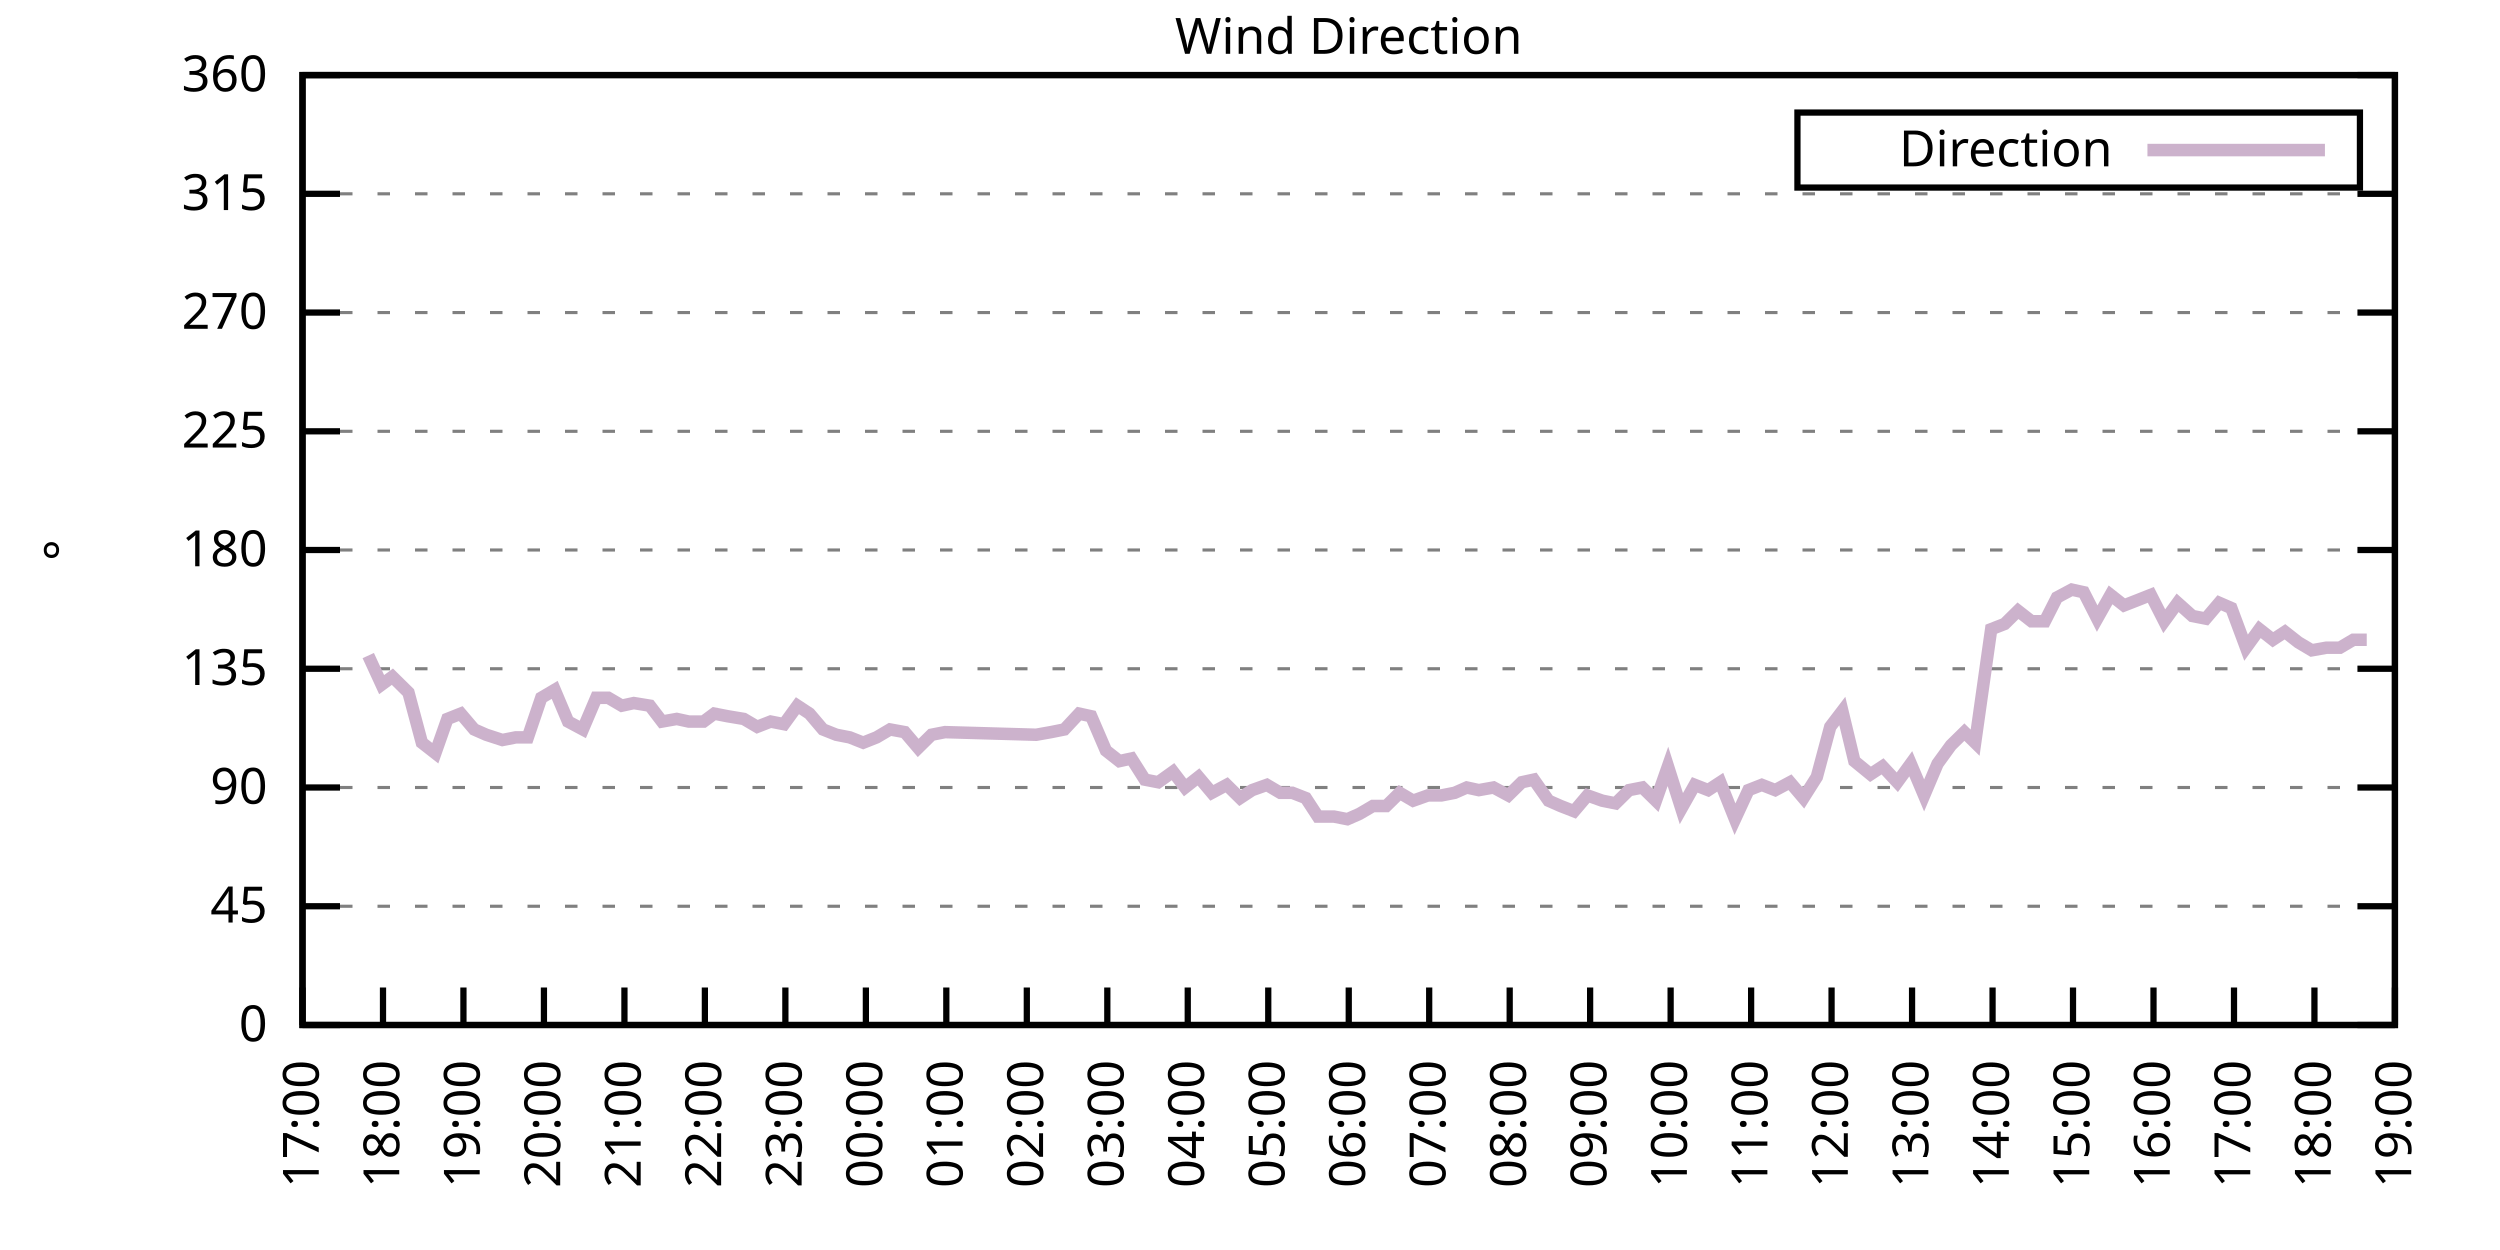
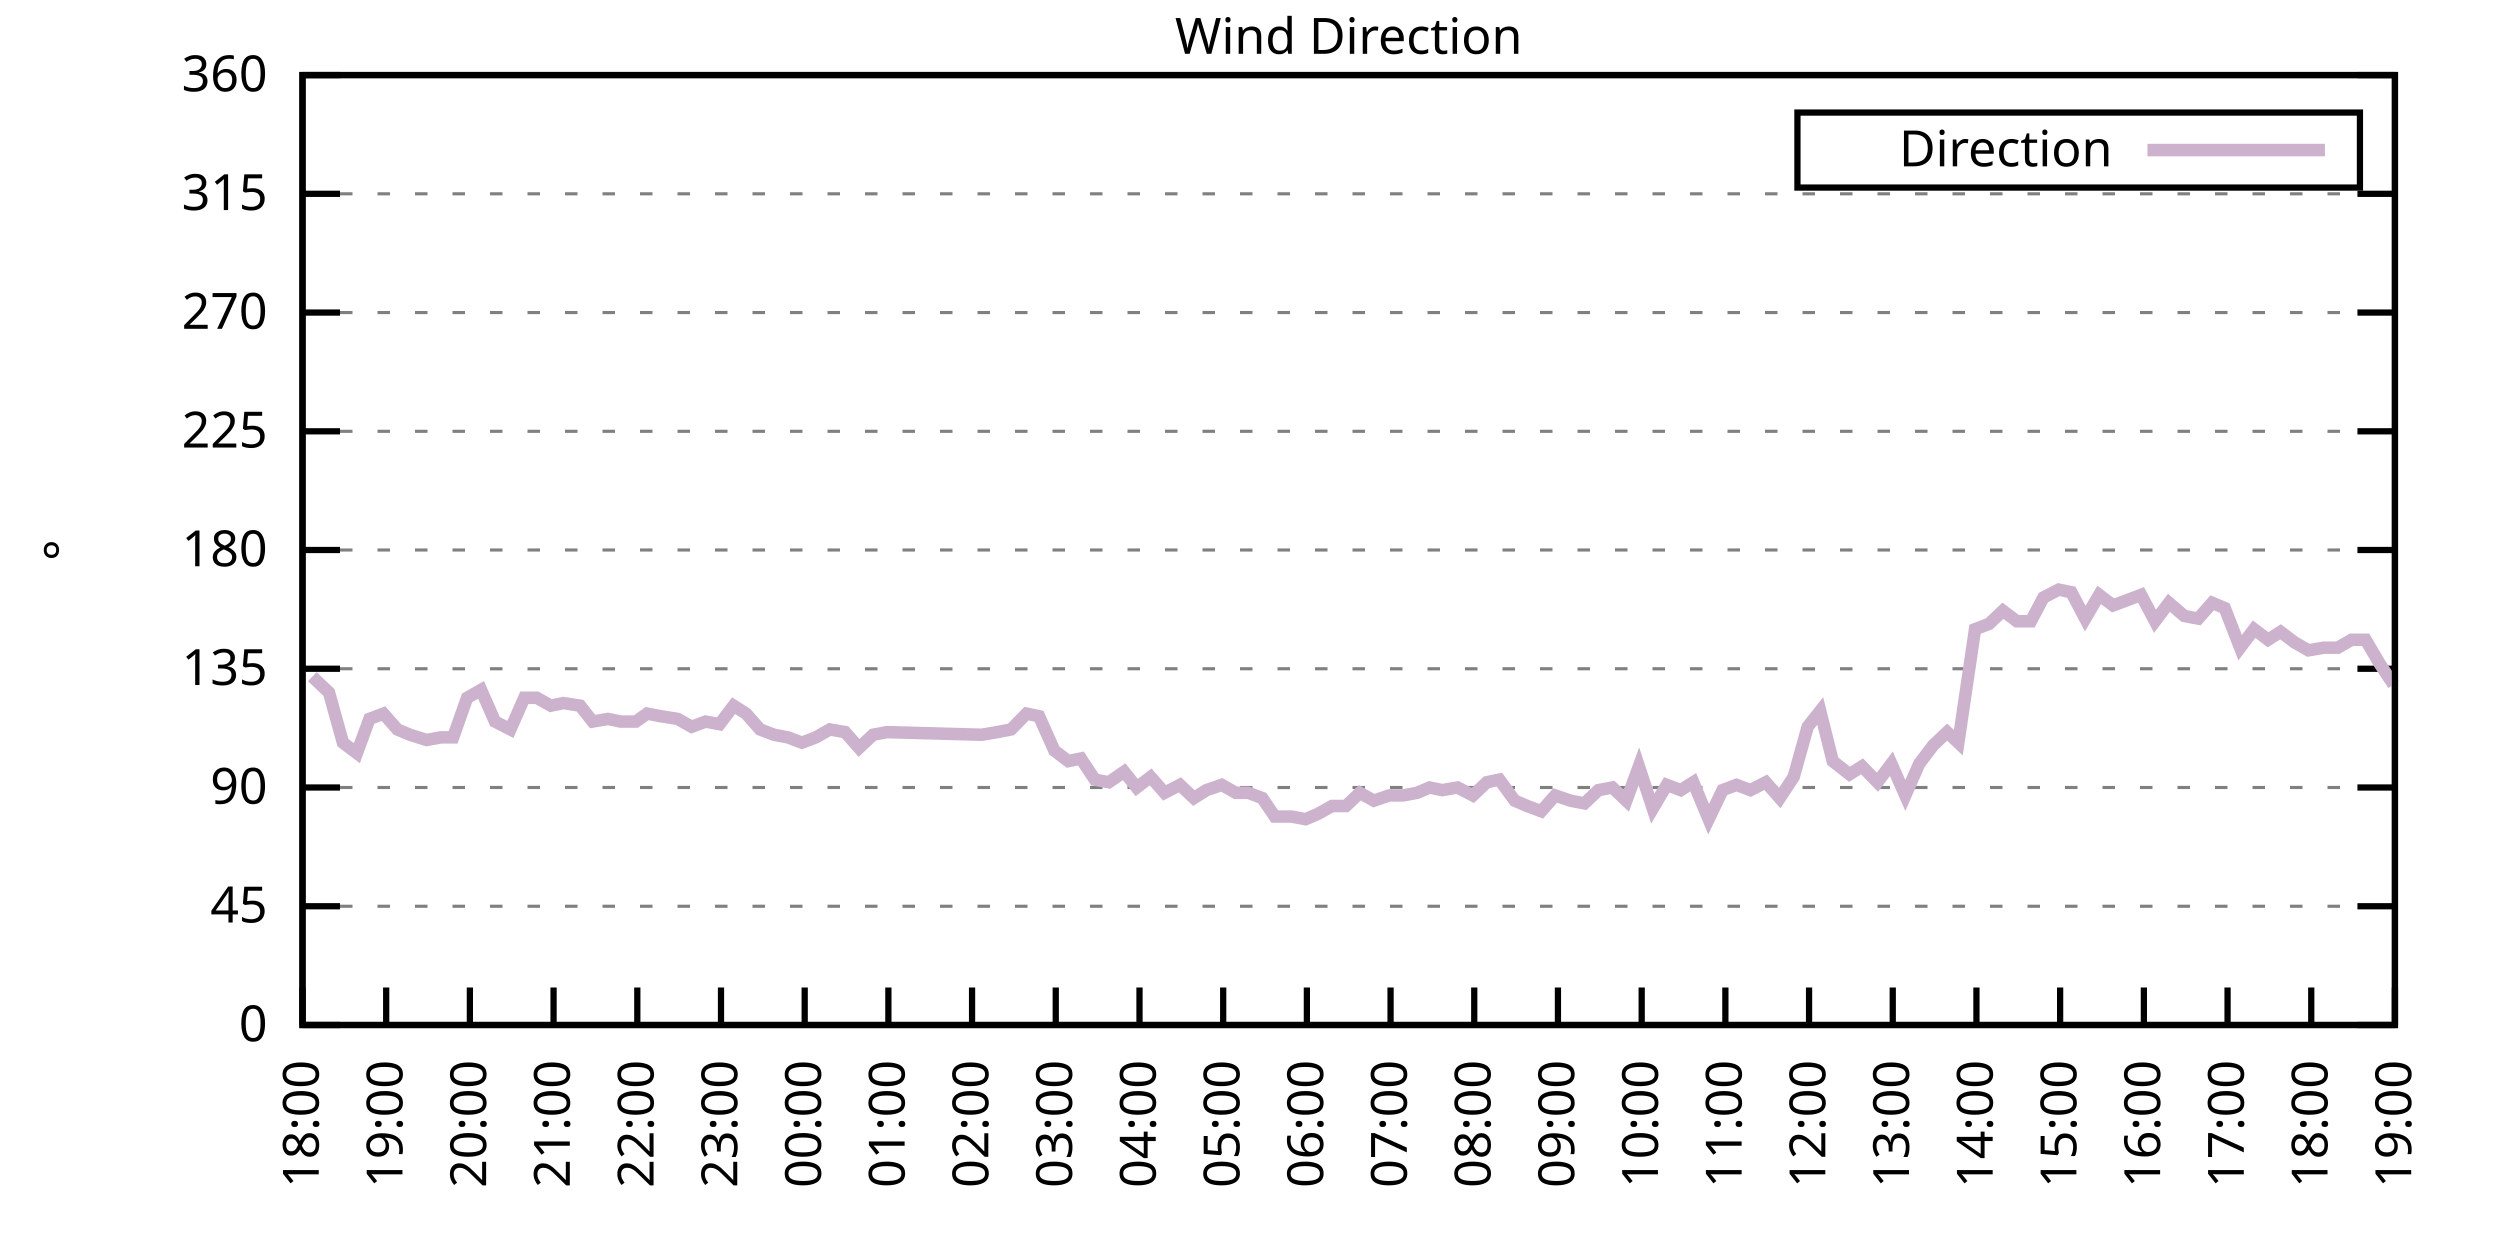
<svg xmlns="http://www.w3.org/2000/svg" xmlns:xlink="http://www.w3.org/1999/xlink" width="400" height="200" viewBox="0 0 400 200">
  <g id="gnuplot_canvas">
    <rect x="0" y="0" width="400" height="200" fill="none" />
    <defs>
      <circle id="gpDot" r="0.5" stroke-width="0.5" stroke="currentColor" />
      <path id="gpPt0" stroke-width="0.333" stroke="currentColor" d="M-1,0 h2 M0,-1 v2" />
      <path id="gpPt1" stroke-width="0.333" stroke="currentColor" d="M-1,-1 L1,1 M1,-1 L-1,1" />
      <path id="gpPt2" stroke-width="0.333" stroke="currentColor" d="M-1,0 L1,0 M0,-1 L0,1 M-1,-1 L1,1 M-1,1 L1,-1" />
      <rect id="gpPt3" stroke-width="0.333" stroke="currentColor" x="-1" y="-1" width="2" height="2" />
      <rect id="gpPt4" stroke-width="0.333" stroke="currentColor" fill="currentColor" x="-1" y="-1" width="2" height="2" />
      <circle id="gpPt5" stroke-width="0.333" stroke="currentColor" cx="0" cy="0" r="1" />
      <use xlink:href="#gpPt5" id="gpPt6" fill="currentColor" stroke="none" />
      <path id="gpPt7" stroke-width="0.333" stroke="currentColor" d="M0,-1.33 L-1.33,0.67 L1.33,0.67 z" />
      <use xlink:href="#gpPt7" id="gpPt8" fill="currentColor" stroke="none" />
      <use xlink:href="#gpPt7" id="gpPt9" stroke="currentColor" transform="rotate(180)" />
      <use xlink:href="#gpPt9" id="gpPt10" fill="currentColor" stroke="none" />
      <use xlink:href="#gpPt3" id="gpPt11" stroke="currentColor" transform="rotate(45)" />
      <use xlink:href="#gpPt11" id="gpPt12" fill="currentColor" stroke="none" />
      <path id="gpPt13" stroke-width="0.333" stroke="currentColor" d="M0,1.330 L1.265,0.411 L0.782,-1.067 L-0.782,-1.076 L-1.265,0.411 z" />
      <use xlink:href="#gpPt13" id="gpPt14" fill="currentColor" stroke="none" />
      <filter id="textbox" filterUnits="objectBoundingBox" x="0" y="0" height="1" width="1">
        <feFlood flood-color="white" flood-opacity="1" result="bgnd" />
        <feComposite in="SourceGraphic" in2="bgnd" operator="atop" />
      </filter>
      <filter id="greybox" filterUnits="objectBoundingBox" x="0" y="0" height="1" width="1">
        <feFlood flood-color="lightgrey" flood-opacity="1" result="grey" />
        <feComposite in="SourceGraphic" in2="grey" operator="atop" />
      </filter>
    </defs>
    <g fill="none" color="white" stroke="currentColor" stroke-width="1.00" stroke-linecap="butt" stroke-linejoin="miter">
</g>
    <g fill="none" color="black" stroke="currentColor" stroke-width="1.00" stroke-linecap="butt" stroke-linejoin="miter">
      <g stroke="none" shape-rendering="crispEdges">
        <polygon fill="rgb(255, 255, 255)" points="48.40,164.00 383.18,164.00 383.18,12.02 48.40,12.02 " />
      </g>
    </g>
    <g fill="none" color="black" stroke="currentColor" stroke-width="1.00" stroke-linecap="butt" stroke-linejoin="miter">
</g>
    <g fill="none" color="black" stroke="black" stroke-width="0.50" stroke-linecap="butt" stroke-linejoin="miter">
</g>
    <g fill="none" color="gray" stroke="currentColor" stroke-width="0.50" stroke-linecap="butt" stroke-linejoin="miter">
      <path stroke="gray" stroke-dasharray="2,4" class="gridline" d="M48.40,164.00 L383.19,164.00  " />
    </g>
    <g fill="none" color="gray" stroke="gray" stroke-width="1.00" stroke-linecap="butt" stroke-linejoin="miter">
</g>
    <g fill="none" color="black" stroke="currentColor" stroke-width="1.00" stroke-linecap="butt" stroke-linejoin="miter">
      <path stroke="black" d="M48.40,164.00 L54.40,164.00 M383.19,164.00 L377.19,164.00  " />
      <g transform="translate(42.80,166.60)" stroke="none" fill="black" font-family="Sans" font-size="8.00" text-anchor="end">
        <text>
          <tspan font-family="Sans"> 0</tspan>
        </text>
      </g>
    </g>
    <g fill="none" color="black" stroke="currentColor" stroke-width="1.00" stroke-linecap="butt" stroke-linejoin="miter">
</g>
    <g fill="none" color="black" stroke="black" stroke-width="0.50" stroke-linecap="butt" stroke-linejoin="miter">
</g>
    <g fill="none" color="gray" stroke="currentColor" stroke-width="0.50" stroke-linecap="butt" stroke-linejoin="miter">
      <path stroke="gray" stroke-dasharray="2,4" class="gridline" d="M48.40,145.00 L383.19,145.00  " />
    </g>
    <g fill="none" color="gray" stroke="gray" stroke-width="1.00" stroke-linecap="butt" stroke-linejoin="miter">
</g>
    <g fill="none" color="black" stroke="currentColor" stroke-width="1.00" stroke-linecap="butt" stroke-linejoin="miter">
      <path stroke="black" d="M48.40,145.00 L54.40,145.00 M383.19,145.00 L377.19,145.00  " />
      <g transform="translate(42.80,147.60)" stroke="none" fill="black" font-family="Sans" font-size="8.00" text-anchor="end">
        <text>
          <tspan font-family="Sans"> 45</tspan>
        </text>
      </g>
    </g>
    <g fill="none" color="black" stroke="currentColor" stroke-width="1.00" stroke-linecap="butt" stroke-linejoin="miter">
</g>
    <g fill="none" color="black" stroke="black" stroke-width="0.50" stroke-linecap="butt" stroke-linejoin="miter">
</g>
    <g fill="none" color="gray" stroke="currentColor" stroke-width="0.50" stroke-linecap="butt" stroke-linejoin="miter">
      <path stroke="gray" stroke-dasharray="2,4" class="gridline" d="M48.40,126.00 L383.19,126.00  " />
    </g>
    <g fill="none" color="gray" stroke="gray" stroke-width="1.00" stroke-linecap="butt" stroke-linejoin="miter">
</g>
    <g fill="none" color="black" stroke="currentColor" stroke-width="1.00" stroke-linecap="butt" stroke-linejoin="miter">
      <path stroke="black" d="M48.40,126.00 L54.40,126.00 M383.19,126.00 L377.19,126.00  " />
      <g transform="translate(42.80,128.60)" stroke="none" fill="black" font-family="Sans" font-size="8.00" text-anchor="end">
        <text>
          <tspan font-family="Sans"> 90</tspan>
        </text>
      </g>
    </g>
    <g fill="none" color="black" stroke="currentColor" stroke-width="1.00" stroke-linecap="butt" stroke-linejoin="miter">
</g>
    <g fill="none" color="black" stroke="black" stroke-width="0.50" stroke-linecap="butt" stroke-linejoin="miter">
</g>
    <g fill="none" color="gray" stroke="currentColor" stroke-width="0.50" stroke-linecap="butt" stroke-linejoin="miter">
      <path stroke="gray" stroke-dasharray="2,4" class="gridline" d="M48.40,107.00 L383.19,107.00  " />
    </g>
    <g fill="none" color="gray" stroke="gray" stroke-width="1.00" stroke-linecap="butt" stroke-linejoin="miter">
</g>
    <g fill="none" color="black" stroke="currentColor" stroke-width="1.00" stroke-linecap="butt" stroke-linejoin="miter">
      <path stroke="black" d="M48.40,107.00 L54.40,107.00 M383.19,107.00 L377.19,107.00  " />
      <g transform="translate(42.80,109.60)" stroke="none" fill="black" font-family="Sans" font-size="8.00" text-anchor="end">
        <text>
          <tspan font-family="Sans"> 135</tspan>
        </text>
      </g>
    </g>
    <g fill="none" color="black" stroke="currentColor" stroke-width="1.00" stroke-linecap="butt" stroke-linejoin="miter">
</g>
    <g fill="none" color="black" stroke="black" stroke-width="0.50" stroke-linecap="butt" stroke-linejoin="miter">
</g>
    <g fill="none" color="gray" stroke="currentColor" stroke-width="0.50" stroke-linecap="butt" stroke-linejoin="miter">
      <path stroke="gray" stroke-dasharray="2,4" class="gridline" d="M48.40,88.00 L383.19,88.00  " />
    </g>
    <g fill="none" color="gray" stroke="gray" stroke-width="1.00" stroke-linecap="butt" stroke-linejoin="miter">
</g>
    <g fill="none" color="black" stroke="currentColor" stroke-width="1.00" stroke-linecap="butt" stroke-linejoin="miter">
      <path stroke="black" d="M48.40,88.00 L54.40,88.00 M383.19,88.00 L377.19,88.00  " />
      <g transform="translate(42.80,90.60)" stroke="none" fill="black" font-family="Sans" font-size="8.00" text-anchor="end">
        <text>
          <tspan font-family="Sans"> 180</tspan>
        </text>
      </g>
    </g>
    <g fill="none" color="black" stroke="currentColor" stroke-width="1.00" stroke-linecap="butt" stroke-linejoin="miter">
</g>
    <g fill="none" color="black" stroke="black" stroke-width="0.50" stroke-linecap="butt" stroke-linejoin="miter">
</g>
    <g fill="none" color="gray" stroke="currentColor" stroke-width="0.50" stroke-linecap="butt" stroke-linejoin="miter">
      <path stroke="gray" stroke-dasharray="2,4" class="gridline" d="M48.40,69.01 L383.19,69.01  " />
    </g>
    <g fill="none" color="gray" stroke="gray" stroke-width="1.00" stroke-linecap="butt" stroke-linejoin="miter">
</g>
    <g fill="none" color="black" stroke="currentColor" stroke-width="1.00" stroke-linecap="butt" stroke-linejoin="miter">
      <path stroke="black" d="M48.40,69.01 L54.40,69.01 M383.19,69.01 L377.19,69.01  " />
      <g transform="translate(42.80,71.61)" stroke="none" fill="black" font-family="Sans" font-size="8.00" text-anchor="end">
        <text>
          <tspan font-family="Sans"> 225</tspan>
        </text>
      </g>
    </g>
    <g fill="none" color="black" stroke="currentColor" stroke-width="1.00" stroke-linecap="butt" stroke-linejoin="miter">
</g>
    <g fill="none" color="black" stroke="black" stroke-width="0.50" stroke-linecap="butt" stroke-linejoin="miter">
</g>
    <g fill="none" color="gray" stroke="currentColor" stroke-width="0.50" stroke-linecap="butt" stroke-linejoin="miter">
      <path stroke="gray" stroke-dasharray="2,4" class="gridline" d="M48.40,50.01 L383.19,50.01  " />
    </g>
    <g fill="none" color="gray" stroke="gray" stroke-width="1.00" stroke-linecap="butt" stroke-linejoin="miter">
</g>
    <g fill="none" color="black" stroke="currentColor" stroke-width="1.00" stroke-linecap="butt" stroke-linejoin="miter">
      <path stroke="black" d="M48.40,50.01 L54.40,50.01 M383.19,50.01 L377.19,50.01  " />
      <g transform="translate(42.80,52.61)" stroke="none" fill="black" font-family="Sans" font-size="8.00" text-anchor="end">
        <text>
          <tspan font-family="Sans"> 270</tspan>
        </text>
      </g>
    </g>
    <g fill="none" color="black" stroke="currentColor" stroke-width="1.00" stroke-linecap="butt" stroke-linejoin="miter">
</g>
    <g fill="none" color="black" stroke="black" stroke-width="0.50" stroke-linecap="butt" stroke-linejoin="miter">
</g>
    <g fill="none" color="gray" stroke="currentColor" stroke-width="0.50" stroke-linecap="butt" stroke-linejoin="miter">
      <path stroke="gray" stroke-dasharray="2,4" class="gridline" d="M48.40,31.01 L383.19,31.01  " />
    </g>
    <g fill="none" color="gray" stroke="gray" stroke-width="1.00" stroke-linecap="butt" stroke-linejoin="miter">
</g>
    <g fill="none" color="black" stroke="currentColor" stroke-width="1.00" stroke-linecap="butt" stroke-linejoin="miter">
      <path stroke="black" d="M48.40,31.01 L54.40,31.01 M383.19,31.01 L377.19,31.01  " />
      <g transform="translate(42.80,33.61)" stroke="none" fill="black" font-family="Sans" font-size="8.00" text-anchor="end">
        <text>
          <tspan font-family="Sans"> 315</tspan>
        </text>
      </g>
    </g>
    <g fill="none" color="black" stroke="currentColor" stroke-width="1.00" stroke-linecap="butt" stroke-linejoin="miter">
</g>
    <g fill="none" color="black" stroke="black" stroke-width="0.50" stroke-linecap="butt" stroke-linejoin="miter">
</g>
    <g fill="none" color="gray" stroke="currentColor" stroke-width="0.50" stroke-linecap="butt" stroke-linejoin="miter">
      <path stroke="gray" stroke-dasharray="2,4" class="gridline" d="M48.40,12.01 L383.19,12.01  " />
    </g>
    <g fill="none" color="gray" stroke="gray" stroke-width="1.00" stroke-linecap="butt" stroke-linejoin="miter">
</g>
    <g fill="none" color="black" stroke="currentColor" stroke-width="1.00" stroke-linecap="butt" stroke-linejoin="miter">
      <path stroke="black" d="M48.40,12.01 L54.40,12.01 M383.19,12.01 L377.19,12.01  " />
      <g transform="translate(42.80,14.61)" stroke="none" fill="black" font-family="Sans" font-size="8.00" text-anchor="end">
        <text>
          <tspan font-family="Sans"> 360</tspan>
        </text>
      </g>
    </g>
    <g fill="none" color="black" stroke="currentColor" stroke-width="1.00" stroke-linecap="butt" stroke-linejoin="miter">
      <path stroke="black" d="M48.40,164.00 L48.40,158.00  " />
      <g transform="translate(51.00,169.60) rotate(270.00)" stroke="none" fill="black" font-family="Sans" font-size="8.00" text-anchor="end">
        <text>
+           <tspan font-family="Sans">18:00</tspan>
+         </text>
+       </g>
+     </g>
+     <g fill="none" color="black" stroke="currentColor" stroke-width="1.00" stroke-linecap="butt" stroke-linejoin="miter">
+       <path stroke="black" d="M61.79,164.00 L61.79,158.00  " />
+       <g transform="translate(64.39,169.60) rotate(270.00)" stroke="none" fill="black" font-family="Sans" font-size="8.00" text-anchor="end">
+         <text>
+           <tspan font-family="Sans">19:00</tspan>
+         </text>
+       </g>
+     </g>
+     <g fill="none" color="black" stroke="currentColor" stroke-width="1.00" stroke-linecap="butt" stroke-linejoin="miter">
+       <path stroke="black" d="M75.18,164.00 L75.18,158.00  " />
+       <g transform="translate(77.78,169.60) rotate(270.00)" stroke="none" fill="black" font-family="Sans" font-size="8.00" text-anchor="end">
+         <text>
+           <tspan font-family="Sans">20:00</tspan>
+         </text>
+       </g>
+     </g>
+     <g fill="none" color="black" stroke="currentColor" stroke-width="1.00" stroke-linecap="butt" stroke-linejoin="miter">
+       <path stroke="black" d="M88.57,164.00 L88.57,158.00  " />
+       <g transform="translate(91.17,169.60) rotate(270.00)" stroke="none" fill="black" font-family="Sans" font-size="8.00" text-anchor="end">
+         <text>
+           <tspan font-family="Sans">21:00</tspan>
+         </text>
+       </g>
+     </g>
+     <g fill="none" color="black" stroke="currentColor" stroke-width="1.00" stroke-linecap="butt" stroke-linejoin="miter">
+       <path stroke="black" d="M101.97,164.00 L101.97,158.00  " />
+       <g transform="translate(104.57,169.60) rotate(270.00)" stroke="none" fill="black" font-family="Sans" font-size="8.00" text-anchor="end">
+         <text>
+           <tspan font-family="Sans">22:00</tspan>
+         </text>
+       </g>
+     </g>
+     <g fill="none" color="black" stroke="currentColor" stroke-width="1.00" stroke-linecap="butt" stroke-linejoin="miter">
+       <path stroke="black" d="M115.36,164.00 L115.36,158.00  " />
+       <g transform="translate(117.96,169.60) rotate(270.00)" stroke="none" fill="black" font-family="Sans" font-size="8.00" text-anchor="end">
+         <text>
+           <tspan font-family="Sans">23:00</tspan>
+         </text>
+       </g>
+     </g>
+     <g fill="none" color="black" stroke="currentColor" stroke-width="1.00" stroke-linecap="butt" stroke-linejoin="miter">
+       <path stroke="black" d="M128.75,164.00 L128.75,158.00  " />
+       <g transform="translate(131.35,169.60) rotate(270.00)" stroke="none" fill="black" font-family="Sans" font-size="8.00" text-anchor="end">
+         <text>
+           <tspan font-family="Sans">00:00</tspan>
+         </text>
+       </g>
+     </g>
+     <g fill="none" color="black" stroke="currentColor" stroke-width="1.00" stroke-linecap="butt" stroke-linejoin="miter">
+       <path stroke="black" d="M142.14,164.00 L142.14,158.00  " />
+       <g transform="translate(144.74,169.60) rotate(270.00)" stroke="none" fill="black" font-family="Sans" font-size="8.00" text-anchor="end">
+         <text>
+           <tspan font-family="Sans">01:00</tspan>
+         </text>
+       </g>
+     </g>
+     <g fill="none" color="black" stroke="currentColor" stroke-width="1.00" stroke-linecap="butt" stroke-linejoin="miter">
+       <path stroke="black" d="M155.53,164.00 L155.53,158.00  " />
+       <g transform="translate(158.13,169.60) rotate(270.00)" stroke="none" fill="black" font-family="Sans" font-size="8.00" text-anchor="end">
+         <text>
+           <tspan font-family="Sans">02:00</tspan>
+         </text>
+       </g>
+     </g>
+     <g fill="none" color="black" stroke="currentColor" stroke-width="1.00" stroke-linecap="butt" stroke-linejoin="miter">
+       <path stroke="black" d="M168.92,164.00 L168.92,158.00  " />
+       <g transform="translate(171.52,169.60) rotate(270.00)" stroke="none" fill="black" font-family="Sans" font-size="8.00" text-anchor="end">
+         <text>
+           <tspan font-family="Sans">03:00</tspan>
+         </text>
+       </g>
+     </g>
+     <g fill="none" color="black" stroke="currentColor" stroke-width="1.00" stroke-linecap="butt" stroke-linejoin="miter">
+       <path stroke="black" d="M182.32,164.00 L182.32,158.00  " />
+       <g transform="translate(184.92,169.60) rotate(270.00)" stroke="none" fill="black" font-family="Sans" font-size="8.00" text-anchor="end">
+         <text>
+           <tspan font-family="Sans">04:00</tspan>
+         </text>
+       </g>
+     </g>
+     <g fill="none" color="black" stroke="currentColor" stroke-width="1.00" stroke-linecap="butt" stroke-linejoin="miter">
+       <path stroke="black" d="M195.71,164.00 L195.71,158.00  " />
+       <g transform="translate(198.31,169.60) rotate(270.00)" stroke="none" fill="black" font-family="Sans" font-size="8.00" text-anchor="end">
+         <text>
+           <tspan font-family="Sans">05:00</tspan>
+         </text>
+       </g>
+     </g>
+     <g fill="none" color="black" stroke="currentColor" stroke-width="1.00" stroke-linecap="butt" stroke-linejoin="miter">
+       <path stroke="black" d="M209.10,164.00 L209.10,158.00  " />
+       <g transform="translate(211.70,169.60) rotate(270.00)" stroke="none" fill="black" font-family="Sans" font-size="8.00" text-anchor="end">
+         <text>
+           <tspan font-family="Sans">06:00</tspan>
+         </text>
+       </g>
+     </g>
+     <g fill="none" color="black" stroke="currentColor" stroke-width="1.00" stroke-linecap="butt" stroke-linejoin="miter">
+       <path stroke="black" d="M222.49,164.00 L222.49,158.00  " />
+       <g transform="translate(225.09,169.60) rotate(270.00)" stroke="none" fill="black" font-family="Sans" font-size="8.00" text-anchor="end">
+         <text>
+           <tspan font-family="Sans">07:00</tspan>
+         </text>
+       </g>
+     </g>
+     <g fill="none" color="black" stroke="currentColor" stroke-width="1.00" stroke-linecap="butt" stroke-linejoin="miter">
+       <path stroke="black" d="M235.88,164.00 L235.88,158.00  " />
+       <g transform="translate(238.48,169.60) rotate(270.00)" stroke="none" fill="black" font-family="Sans" font-size="8.00" text-anchor="end">
+         <text>
+           <tspan font-family="Sans">08:00</tspan>
+         </text>
+       </g>
+     </g>
+     <g fill="none" color="black" stroke="currentColor" stroke-width="1.00" stroke-linecap="butt" stroke-linejoin="miter">
+       <path stroke="black" d="M249.27,164.00 L249.27,158.00  " />
+       <g transform="translate(251.87,169.60) rotate(270.00)" stroke="none" fill="black" font-family="Sans" font-size="8.00" text-anchor="end">
+         <text>
+           <tspan font-family="Sans">09:00</tspan>
+         </text>
+       </g>
+     </g>
+     <g fill="none" color="black" stroke="currentColor" stroke-width="1.00" stroke-linecap="butt" stroke-linejoin="miter">
+       <path stroke="black" d="M262.67,164.00 L262.67,158.00  " />
+       <g transform="translate(265.27,169.60) rotate(270.00)" stroke="none" fill="black" font-family="Sans" font-size="8.00" text-anchor="end">
+         <text>
+           <tspan font-family="Sans">10:00</tspan>
+         </text>
+       </g>
+     </g>
+     <g fill="none" color="black" stroke="currentColor" stroke-width="1.00" stroke-linecap="butt" stroke-linejoin="miter">
+       <path stroke="black" d="M276.06,164.00 L276.06,158.00  " />
+       <g transform="translate(278.66,169.60) rotate(270.00)" stroke="none" fill="black" font-family="Sans" font-size="8.00" text-anchor="end">
+         <text>
+           <tspan font-family="Sans">11:00</tspan>
+         </text>
+       </g>
+     </g>
+     <g fill="none" color="black" stroke="currentColor" stroke-width="1.00" stroke-linecap="butt" stroke-linejoin="miter">
+       <path stroke="black" d="M289.45,164.00 L289.45,158.00  " />
+       <g transform="translate(292.05,169.60) rotate(270.00)" stroke="none" fill="black" font-family="Sans" font-size="8.00" text-anchor="end">
+         <text>
+           <tspan font-family="Sans">12:00</tspan>
+         </text>
+       </g>
+     </g>
+     <g fill="none" color="black" stroke="currentColor" stroke-width="1.00" stroke-linecap="butt" stroke-linejoin="miter">
+       <path stroke="black" d="M302.84,164.00 L302.84,158.00  " />
+       <g transform="translate(305.44,169.60) rotate(270.00)" stroke="none" fill="black" font-family="Sans" font-size="8.00" text-anchor="end">
+         <text>
+           <tspan font-family="Sans">13:00</tspan>
+         </text>
+       </g>
+     </g>
+     <g fill="none" color="black" stroke="currentColor" stroke-width="1.00" stroke-linecap="butt" stroke-linejoin="miter">
+       <path stroke="black" d="M316.23,164.00 L316.23,158.00  " />
+       <g transform="translate(318.83,169.60) rotate(270.00)" stroke="none" fill="black" font-family="Sans" font-size="8.00" text-anchor="end">
+         <text>
+           <tspan font-family="Sans">14:00</tspan>
+         </text>
+       </g>
+     </g>
+     <g fill="none" color="black" stroke="currentColor" stroke-width="1.00" stroke-linecap="butt" stroke-linejoin="miter">
+       <path stroke="black" d="M329.62,164.00 L329.62,158.00  " />
+       <g transform="translate(332.22,169.60) rotate(270.00)" stroke="none" fill="black" font-family="Sans" font-size="8.00" text-anchor="end">
+         <text>
+           <tspan font-family="Sans">15:00</tspan>
+         </text>
+       </g>
+     </g>
+     <g fill="none" color="black" stroke="currentColor" stroke-width="1.00" stroke-linecap="butt" stroke-linejoin="miter">
+       <path stroke="black" d="M343.02,164.00 L343.02,158.00  " />
+       <g transform="translate(345.62,169.60) rotate(270.00)" stroke="none" fill="black" font-family="Sans" font-size="8.00" text-anchor="end">
+         <text>
+           <tspan font-family="Sans">16:00</tspan>
+         </text>
+       </g>
+     </g>
+     <g fill="none" color="black" stroke="currentColor" stroke-width="1.00" stroke-linecap="butt" stroke-linejoin="miter">
+       <path stroke="black" d="M356.41,164.00 L356.41,158.00  " />
+       <g transform="translate(359.01,169.60) rotate(270.00)" stroke="none" fill="black" font-family="Sans" font-size="8.00" text-anchor="end">
+         <text>
          <tspan font-family="Sans">17:00</tspan>
        </text>
      </g>
    </g>
    <g fill="none" color="black" stroke="currentColor" stroke-width="1.00" stroke-linecap="butt" stroke-linejoin="miter">
-       <path stroke="black" d="M61.28,164.00 L61.28,158.00  " />
-       <g transform="translate(63.88,169.60) rotate(270.00)" stroke="none" fill="black" font-family="Sans" font-size="8.00" text-anchor="end">
-         <text>
-           <tspan font-family="Sans">18:00</tspan>
-         </text>
-       </g>
-     </g>
-     <g fill="none" color="black" stroke="currentColor" stroke-width="1.00" stroke-linecap="butt" stroke-linejoin="miter">
-       <path stroke="black" d="M74.15,164.00 L74.15,158.00  " />
-       <g transform="translate(76.75,169.60) rotate(270.00)" stroke="none" fill="black" font-family="Sans" font-size="8.00" text-anchor="end">
-         <text>
-           <tspan font-family="Sans">19:00</tspan>
-         </text>
-       </g>
-     </g>
-     <g fill="none" color="black" stroke="currentColor" stroke-width="1.00" stroke-linecap="butt" stroke-linejoin="miter">
-       <path stroke="black" d="M87.03,164.00 L87.03,158.00  " />
-       <g transform="translate(89.63,169.60) rotate(270.00)" stroke="none" fill="black" font-family="Sans" font-size="8.00" text-anchor="end">
-         <text>
-           <tspan font-family="Sans">20:00</tspan>
-         </text>
-       </g>
-     </g>
-     <g fill="none" color="black" stroke="currentColor" stroke-width="1.00" stroke-linecap="butt" stroke-linejoin="miter">
-       <path stroke="black" d="M99.91,164.00 L99.91,158.00  " />
-       <g transform="translate(102.51,169.60) rotate(270.00)" stroke="none" fill="black" font-family="Sans" font-size="8.00" text-anchor="end">
-         <text>
-           <tspan font-family="Sans">21:00</tspan>
-         </text>
-       </g>
-     </g>
-     <g fill="none" color="black" stroke="currentColor" stroke-width="1.00" stroke-linecap="butt" stroke-linejoin="miter">
-       <path stroke="black" d="M112.78,164.00 L112.78,158.00  " />
-       <g transform="translate(115.38,169.60) rotate(270.00)" stroke="none" fill="black" font-family="Sans" font-size="8.00" text-anchor="end">
-         <text>
-           <tspan font-family="Sans">22:00</tspan>
-         </text>
-       </g>
-     </g>
-     <g fill="none" color="black" stroke="currentColor" stroke-width="1.00" stroke-linecap="butt" stroke-linejoin="miter">
-       <path stroke="black" d="M125.66,164.00 L125.66,158.00  " />
-       <g transform="translate(128.26,169.60) rotate(270.00)" stroke="none" fill="black" font-family="Sans" font-size="8.00" text-anchor="end">
-         <text>
-           <tspan font-family="Sans">23:00</tspan>
-         </text>
-       </g>
-     </g>
-     <g fill="none" color="black" stroke="currentColor" stroke-width="1.00" stroke-linecap="butt" stroke-linejoin="miter">
-       <path stroke="black" d="M138.54,164.00 L138.54,158.00  " />
-       <g transform="translate(141.14,169.60) rotate(270.00)" stroke="none" fill="black" font-family="Sans" font-size="8.00" text-anchor="end">
-         <text>
-           <tspan font-family="Sans">00:00</tspan>
-         </text>
-       </g>
-     </g>
-     <g fill="none" color="black" stroke="currentColor" stroke-width="1.00" stroke-linecap="butt" stroke-linejoin="miter">
-       <path stroke="black" d="M151.41,164.00 L151.41,158.00  " />
-       <g transform="translate(154.01,169.60) rotate(270.00)" stroke="none" fill="black" font-family="Sans" font-size="8.00" text-anchor="end">
-         <text>
-           <tspan font-family="Sans">01:00</tspan>
-         </text>
-       </g>
-     </g>
-     <g fill="none" color="black" stroke="currentColor" stroke-width="1.00" stroke-linecap="butt" stroke-linejoin="miter">
-       <path stroke="black" d="M164.29,164.00 L164.29,158.00  " />
-       <g transform="translate(166.89,169.60) rotate(270.00)" stroke="none" fill="black" font-family="Sans" font-size="8.00" text-anchor="end">
-         <text>
-           <tspan font-family="Sans">02:00</tspan>
-         </text>
-       </g>
-     </g>
-     <g fill="none" color="black" stroke="currentColor" stroke-width="1.00" stroke-linecap="butt" stroke-linejoin="miter">
-       <path stroke="black" d="M177.17,164.00 L177.17,158.00  " />
-       <g transform="translate(179.77,169.60) rotate(270.00)" stroke="none" fill="black" font-family="Sans" font-size="8.00" text-anchor="end">
-         <text>
-           <tspan font-family="Sans">03:00</tspan>
-         </text>
-       </g>
-     </g>
-     <g fill="none" color="black" stroke="currentColor" stroke-width="1.00" stroke-linecap="butt" stroke-linejoin="miter">
-       <path stroke="black" d="M190.04,164.00 L190.04,158.00  " />
-       <g transform="translate(192.64,169.60) rotate(270.00)" stroke="none" fill="black" font-family="Sans" font-size="8.00" text-anchor="end">
-         <text>
-           <tspan font-family="Sans">04:00</tspan>
-         </text>
-       </g>
-     </g>
-     <g fill="none" color="black" stroke="currentColor" stroke-width="1.00" stroke-linecap="butt" stroke-linejoin="miter">
-       <path stroke="black" d="M202.92,164.00 L202.92,158.00  " />
-       <g transform="translate(205.52,169.60) rotate(270.00)" stroke="none" fill="black" font-family="Sans" font-size="8.00" text-anchor="end">
-         <text>
-           <tspan font-family="Sans">05:00</tspan>
-         </text>
-       </g>
-     </g>
-     <g fill="none" color="black" stroke="currentColor" stroke-width="1.00" stroke-linecap="butt" stroke-linejoin="miter">
-       <path stroke="black" d="M215.80,164.00 L215.80,158.00  " />
-       <g transform="translate(218.40,169.60) rotate(270.00)" stroke="none" fill="black" font-family="Sans" font-size="8.00" text-anchor="end">
-         <text>
-           <tspan font-family="Sans">06:00</tspan>
-         </text>
-       </g>
-     </g>
-     <g fill="none" color="black" stroke="currentColor" stroke-width="1.00" stroke-linecap="butt" stroke-linejoin="miter">
-       <path stroke="black" d="M228.67,164.00 L228.67,158.00  " />
-       <g transform="translate(231.27,169.60) rotate(270.00)" stroke="none" fill="black" font-family="Sans" font-size="8.00" text-anchor="end">
-         <text>
-           <tspan font-family="Sans">07:00</tspan>
-         </text>
-       </g>
-     </g>
-     <g fill="none" color="black" stroke="currentColor" stroke-width="1.00" stroke-linecap="butt" stroke-linejoin="miter">
-       <path stroke="black" d="M241.55,164.00 L241.55,158.00  " />
-       <g transform="translate(244.15,169.60) rotate(270.00)" stroke="none" fill="black" font-family="Sans" font-size="8.00" text-anchor="end">
-         <text>
-           <tspan font-family="Sans">08:00</tspan>
-         </text>
-       </g>
-     </g>
-     <g fill="none" color="black" stroke="currentColor" stroke-width="1.00" stroke-linecap="butt" stroke-linejoin="miter">
-       <path stroke="black" d="M254.42,164.00 L254.42,158.00  " />
-       <g transform="translate(257.02,169.60) rotate(270.00)" stroke="none" fill="black" font-family="Sans" font-size="8.00" text-anchor="end">
-         <text>
-           <tspan font-family="Sans">09:00</tspan>
-         </text>
-       </g>
-     </g>
-     <g fill="none" color="black" stroke="currentColor" stroke-width="1.00" stroke-linecap="butt" stroke-linejoin="miter">
-       <path stroke="black" d="M267.30,164.00 L267.30,158.00  " />
-       <g transform="translate(269.90,169.60) rotate(270.00)" stroke="none" fill="black" font-family="Sans" font-size="8.00" text-anchor="end">
-         <text>
-           <tspan font-family="Sans">10:00</tspan>
-         </text>
-       </g>
-     </g>
-     <g fill="none" color="black" stroke="currentColor" stroke-width="1.00" stroke-linecap="butt" stroke-linejoin="miter">
-       <path stroke="black" d="M280.18,164.00 L280.18,158.00  " />
-       <g transform="translate(282.78,169.60) rotate(270.00)" stroke="none" fill="black" font-family="Sans" font-size="8.00" text-anchor="end">
-         <text>
-           <tspan font-family="Sans">11:00</tspan>
-         </text>
-       </g>
-     </g>
-     <g fill="none" color="black" stroke="currentColor" stroke-width="1.00" stroke-linecap="butt" stroke-linejoin="miter">
-       <path stroke="black" d="M293.05,164.00 L293.05,158.00  " />
-       <g transform="translate(295.65,169.60) rotate(270.00)" stroke="none" fill="black" font-family="Sans" font-size="8.00" text-anchor="end">
-         <text>
-           <tspan font-family="Sans">12:00</tspan>
-         </text>
-       </g>
-     </g>
-     <g fill="none" color="black" stroke="currentColor" stroke-width="1.00" stroke-linecap="butt" stroke-linejoin="miter">
-       <path stroke="black" d="M305.93,164.00 L305.93,158.00  " />
-       <g transform="translate(308.53,169.60) rotate(270.00)" stroke="none" fill="black" font-family="Sans" font-size="8.00" text-anchor="end">
-         <text>
-           <tspan font-family="Sans">13:00</tspan>
-         </text>
-       </g>
-     </g>
-     <g fill="none" color="black" stroke="currentColor" stroke-width="1.00" stroke-linecap="butt" stroke-linejoin="miter">
-       <path stroke="black" d="M318.81,164.00 L318.81,158.00  " />
-       <g transform="translate(321.41,169.60) rotate(270.00)" stroke="none" fill="black" font-family="Sans" font-size="8.00" text-anchor="end">
-         <text>
-           <tspan font-family="Sans">14:00</tspan>
-         </text>
-       </g>
-     </g>
-     <g fill="none" color="black" stroke="currentColor" stroke-width="1.00" stroke-linecap="butt" stroke-linejoin="miter">
-       <path stroke="black" d="M331.68,164.00 L331.68,158.00  " />
-       <g transform="translate(334.28,169.60) rotate(270.00)" stroke="none" fill="black" font-family="Sans" font-size="8.00" text-anchor="end">
-         <text>
-           <tspan font-family="Sans">15:00</tspan>
-         </text>
-       </g>
-     </g>
-     <g fill="none" color="black" stroke="currentColor" stroke-width="1.00" stroke-linecap="butt" stroke-linejoin="miter">
-       <path stroke="black" d="M344.56,164.00 L344.56,158.00  " />
-       <g transform="translate(347.16,169.60) rotate(270.00)" stroke="none" fill="black" font-family="Sans" font-size="8.00" text-anchor="end">
-         <text>
-           <tspan font-family="Sans">16:00</tspan>
-         </text>
-       </g>
-     </g>
-     <g fill="none" color="black" stroke="currentColor" stroke-width="1.00" stroke-linecap="butt" stroke-linejoin="miter">
-       <path stroke="black" d="M357.44,164.00 L357.44,158.00  " />
-       <g transform="translate(360.04,169.60) rotate(270.00)" stroke="none" fill="black" font-family="Sans" font-size="8.00" text-anchor="end">
-         <text>
-           <tspan font-family="Sans">17:00</tspan>
-         </text>
-       </g>
-     </g>
-     <g fill="none" color="black" stroke="currentColor" stroke-width="1.00" stroke-linecap="butt" stroke-linejoin="miter">
-       <path stroke="black" d="M370.31,164.00 L370.31,158.00  " />
-       <g transform="translate(372.91,169.60) rotate(270.00)" stroke="none" fill="black" font-family="Sans" font-size="8.00" text-anchor="end">
+       <path stroke="black" d="M369.80,164.00 L369.80,158.00  " />
+       <g transform="translate(372.40,169.60) rotate(270.00)" stroke="none" fill="black" font-family="Sans" font-size="8.00" text-anchor="end">
        <text>
          <tspan font-family="Sans">18:00</tspan>
        </text>
      </g>
    </g>
    <g fill="none" color="black" stroke="currentColor" stroke-width="1.00" stroke-linecap="butt" stroke-linejoin="miter">
      <path stroke="black" d="M383.19,164.00 L383.19,158.00  " />
      <g transform="translate(385.79,169.60) rotate(270.00)" stroke="none" fill="black" font-family="Sans" font-size="8.00" text-anchor="end">
        <text>
          <tspan font-family="Sans">19:00</tspan>
        </text>
      </g>
    </g>
    <g fill="none" color="black" stroke="currentColor" stroke-width="1.00" stroke-linecap="butt" stroke-linejoin="miter">
</g>
    <g fill="none" color="black" stroke="currentColor" stroke-width="1.00" stroke-linecap="butt" stroke-linejoin="miter">
      <path stroke="black" d="M48.40,12.01 L48.40,164.00 L383.19,164.00 L383.19,12.01 L48.40,12.01 Z  " />
    </g>
    <g fill="none" color="black" stroke="currentColor" stroke-width="1.00" stroke-linecap="butt" stroke-linejoin="miter">
</g>
    <g fill="none" color="black" stroke="currentColor" stroke-width="1.00" stroke-linecap="butt" stroke-linejoin="miter">
      <path stroke="black" d="M287.59,30.01 L287.59,18.01 L377.59,18.01 L377.59,30.01 L287.59,30.01 Z  " />
    </g>
    <g id="Wind_direction_plot_1">
      <g fill="none" color="white" stroke="black" stroke-width="2.00" stroke-linecap="butt" stroke-linejoin="miter">
</g>
      <g fill="none" color="black" stroke="currentColor" stroke-width="2.00" stroke-linecap="butt" stroke-linejoin="miter">
        <g transform="translate(337.99,26.61)" stroke="none" fill="black" font-family="Sans" font-size="8.00" text-anchor="end">
          <text>
            <tspan font-family="Sans">Direction</tspan>
          </text>
        </g>
      </g>
      <g fill="none" color="black" stroke="currentColor" stroke-width="2.00" stroke-linecap="butt" stroke-linejoin="miter">
-         <path stroke="rgb(204, 178, 204)" d="M343.59,24.01 L371.99,24.01 M58.92,104.89 L61.06,109.54 L62.78,108.27 L65.35,110.80 L67.50,118.83 L69.65,120.51   L71.58,115.03 L73.72,114.18 L75.87,116.71 L77.80,117.56 L80.38,118.40 L82.52,117.98 L84.45,117.98 L86.60,111.65   L88.75,110.38 L90.89,115.45 L93.25,116.71 L95.40,111.65 L97.33,111.65 L99.48,112.91 L101.41,112.49 L103.98,112.91   L105.92,115.45 L108.28,115.03 L110.21,115.45 L112.57,115.45 L114.28,114.18 L116.43,114.60 L119.01,115.03 L121.15,116.29   L123.30,115.45 L125.44,115.87 L127.59,112.91 L129.52,114.18 L131.67,116.71 L133.81,117.56 L135.96,117.98 L138.11,118.83   L140.25,117.98 L142.40,116.71 L144.76,117.14 L146.91,119.67 L149.05,117.56 L151.20,117.14 L165.79,117.56 L168.15,117.14   L170.30,116.71 L172.66,114.18 L174.59,114.60 L176.95,120.09 L179.10,121.78 L181.03,121.36 L183.17,124.74 L185.32,125.16   L187.68,123.47 L189.61,126.00 L191.76,124.31 L193.90,126.85 L196.27,125.58 L198.41,127.69 L200.34,126.42 L202.70,125.58   L204.85,126.85 L206.78,126.85 L208.93,127.69 L210.86,130.65 L213.43,130.65 L215.58,131.07 L217.51,130.22 L219.66,128.96   L221.80,128.96 L223.95,126.85 L226.10,128.11 L228.46,127.27 L230.60,127.27 L232.75,126.85 L234.68,126.00 L236.61,126.42   L238.97,126.00 L241.33,127.27 L243.48,125.16 L245.41,124.74 L247.77,128.11 L249.70,128.96 L251.85,129.80 L254.00,127.27   L256.36,128.11 L258.50,128.54 L260.65,126.42 L262.79,126.00 L264.94,128.11 L266.87,122.62 L269.02,129.38 L271.16,125.58   L273.31,126.42 L275.24,125.16 L277.60,131.07 L279.75,126.42 L281.89,125.58 L284.04,126.42 L286.40,125.16 L288.55,127.69   L290.69,124.31 L292.84,116.29 L294.77,113.76 L296.70,121.78 L299.28,123.89 L301.21,122.62 L303.57,125.16 L305.72,122.20   L307.86,127.27 L310.01,122.20 L312.15,119.25 L314.30,117.14 L316.02,118.83 L318.59,100.67 L320.74,99.83 L322.88,97.72   L325.03,99.40 L327.18,99.40 L329.11,95.60 L331.47,94.34 L333.40,94.76 L335.55,98.98 L337.69,95.18 L339.84,96.87   L341.99,96.03 L344.13,95.18 L346.28,99.40 L348.42,96.45 L350.78,98.56 L352.93,98.98 L355.08,96.45 L357.01,97.29   L359.37,103.63 L361.51,100.67 L363.66,102.36 L365.59,101.09 L367.74,102.78 L369.88,104.05 L372.24,103.63 L374.39,103.63   L376.54,102.36 L378.68,102.36  " />
+         <path stroke="rgb(204, 178, 204)" d="M343.59,24.01 L371.99,24.01 M49.96,108.27 L52.64,110.80 L54.87,118.83 L57.10,120.51 L59.11,115.03 L61.35,114.18   L63.58,116.71 L65.59,117.56 L68.26,118.40 L70.50,117.98 L72.50,117.98 L74.74,111.65 L76.97,110.38 L79.20,115.45   L81.66,116.71 L83.89,111.65 L85.90,111.65 L88.13,112.91 L90.14,112.49 L92.82,112.91 L94.82,115.45 L97.28,115.03   L99.29,115.45 L101.74,115.45 L103.53,114.18 L105.76,114.60 L108.44,115.03 L110.67,116.29 L112.90,115.45 L115.13,115.87   L117.37,112.91 L119.38,114.18 L121.61,116.71 L123.84,117.56 L126.07,117.98 L128.30,118.83 L130.54,117.98 L132.77,116.71   L135.22,117.14 L137.45,119.67 L139.69,117.56 L141.92,117.14 L157.10,117.56 L159.55,117.14 L161.78,116.71 L164.24,114.18   L166.25,114.60 L168.70,120.09 L170.93,121.78 L172.94,121.36 L175.17,124.74 L177.41,125.16 L179.86,123.47 L181.87,126.00   L184.10,124.31 L186.33,126.85 L188.79,125.58 L191.02,127.69 L193.03,126.42 L195.48,125.58 L197.72,126.85 L199.73,126.85   L201.96,127.69 L203.97,130.65 L206.64,130.65 L208.88,131.07 L210.88,130.22 L213.12,128.96 L215.35,128.96 L217.58,126.85   L219.81,128.11 L222.27,127.27 L224.50,127.27 L226.73,126.85 L228.74,126.00 L230.75,126.42 L233.20,126.00 L235.66,127.27   L237.89,125.16 L239.90,124.74 L242.36,128.11 L244.36,128.96 L246.60,129.80 L248.83,127.27 L251.28,128.11 L253.51,128.54   L255.75,126.42 L257.98,126.00 L260.21,128.11 L262.22,122.62 L264.45,129.38 L266.68,125.58 L268.92,126.42 L270.92,125.16   L273.38,131.07 L275.61,126.42 L277.84,125.58 L280.07,126.42 L282.53,125.16 L284.76,127.69 L286.99,124.31 L289.23,116.29   L291.23,113.76 L293.24,121.78 L295.92,123.89 L297.93,122.62 L300.39,125.16 L302.62,122.20 L304.85,127.27 L307.08,122.20   L309.31,119.25 L311.54,117.14 L313.33,118.83 L316.01,100.67 L318.24,99.83 L320.47,97.72 L322.70,99.40 L324.94,99.40   L326.95,95.60 L329.40,94.34 L331.41,94.76 L333.64,98.98 L335.87,95.18 L338.10,96.87 L340.34,96.03 L342.57,95.18   L344.80,99.40 L347.03,96.45 L349.49,98.56 L351.72,98.98 L353.95,96.45 L355.96,97.29 L358.42,103.63 L360.65,100.67   L362.88,102.36 L364.89,101.09 L367.12,102.78 L369.35,104.05 L371.81,103.63 L374.04,103.63 L376.27,102.36 L378.50,102.36   L380.73,106.16 L382.97,109.54  " />
      </g>
    </g>
    <g fill="none" color="black" stroke="currentColor" stroke-width="2.00" stroke-linecap="butt" stroke-linejoin="miter">
</g>
    <g fill="none" color="black" stroke="black" stroke-width="1.00" stroke-linecap="butt" stroke-linejoin="miter">
</g>
    <g fill="none" color="black" stroke="currentColor" stroke-width="1.00" stroke-linecap="butt" stroke-linejoin="miter">
      <path stroke="black" d="M48.40,12.01 L48.40,164.00 L383.19,164.00 L383.19,12.01 L48.40,12.01 Z  " />
      <g transform="translate(12.80,88.01) rotate(270.00)" stroke="none" fill="black" font-family="Sans" font-size="8.00" text-anchor="middle">
        <text>
          <tspan font-family="Sans">°</tspan>
        </text>
      </g>
    </g>
    <g fill="none" color="black" stroke="currentColor" stroke-width="1.00" stroke-linecap="butt" stroke-linejoin="miter">
</g>
    <g fill="none" color="black" stroke="currentColor" stroke-width="1.00" stroke-linecap="butt" stroke-linejoin="miter">
      <g transform="translate(215.79,8.61)" stroke="none" fill="black" font-family="Sans" font-size="8.00" text-anchor="middle">
        <text>
          <tspan font-family="Sans">Wind Direction</tspan>
        </text>
      </g>
    </g>
    <g fill="none" color="black" stroke="currentColor" stroke-width="1.00" stroke-linecap="butt" stroke-linejoin="miter">
</g>
  </g>
</svg>
